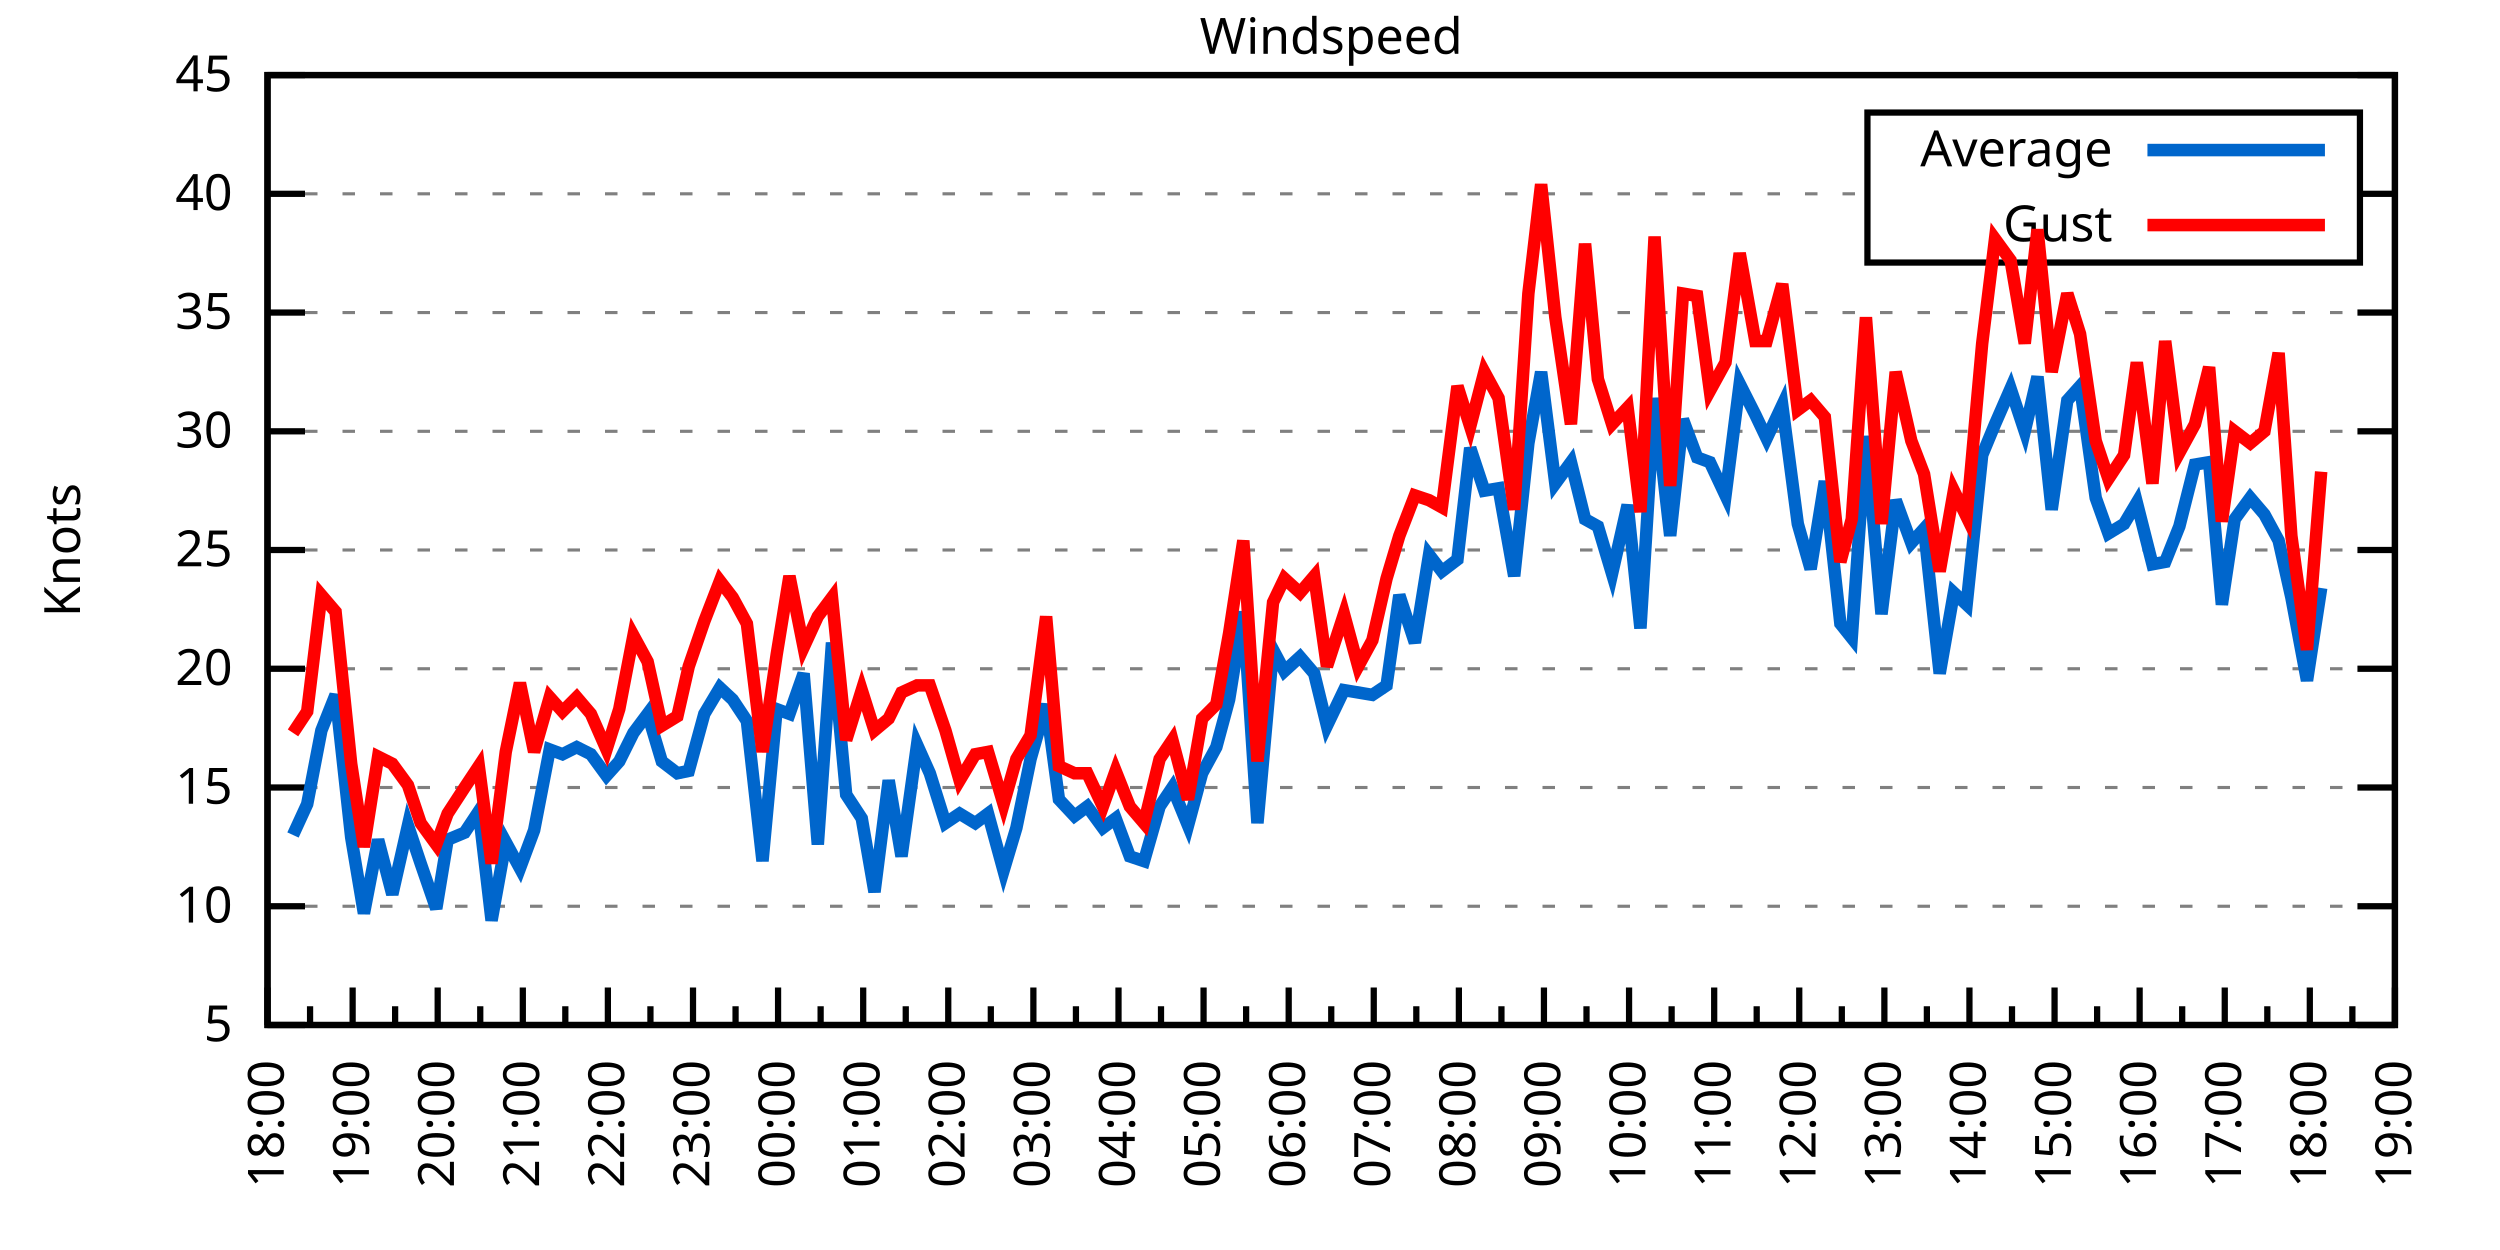
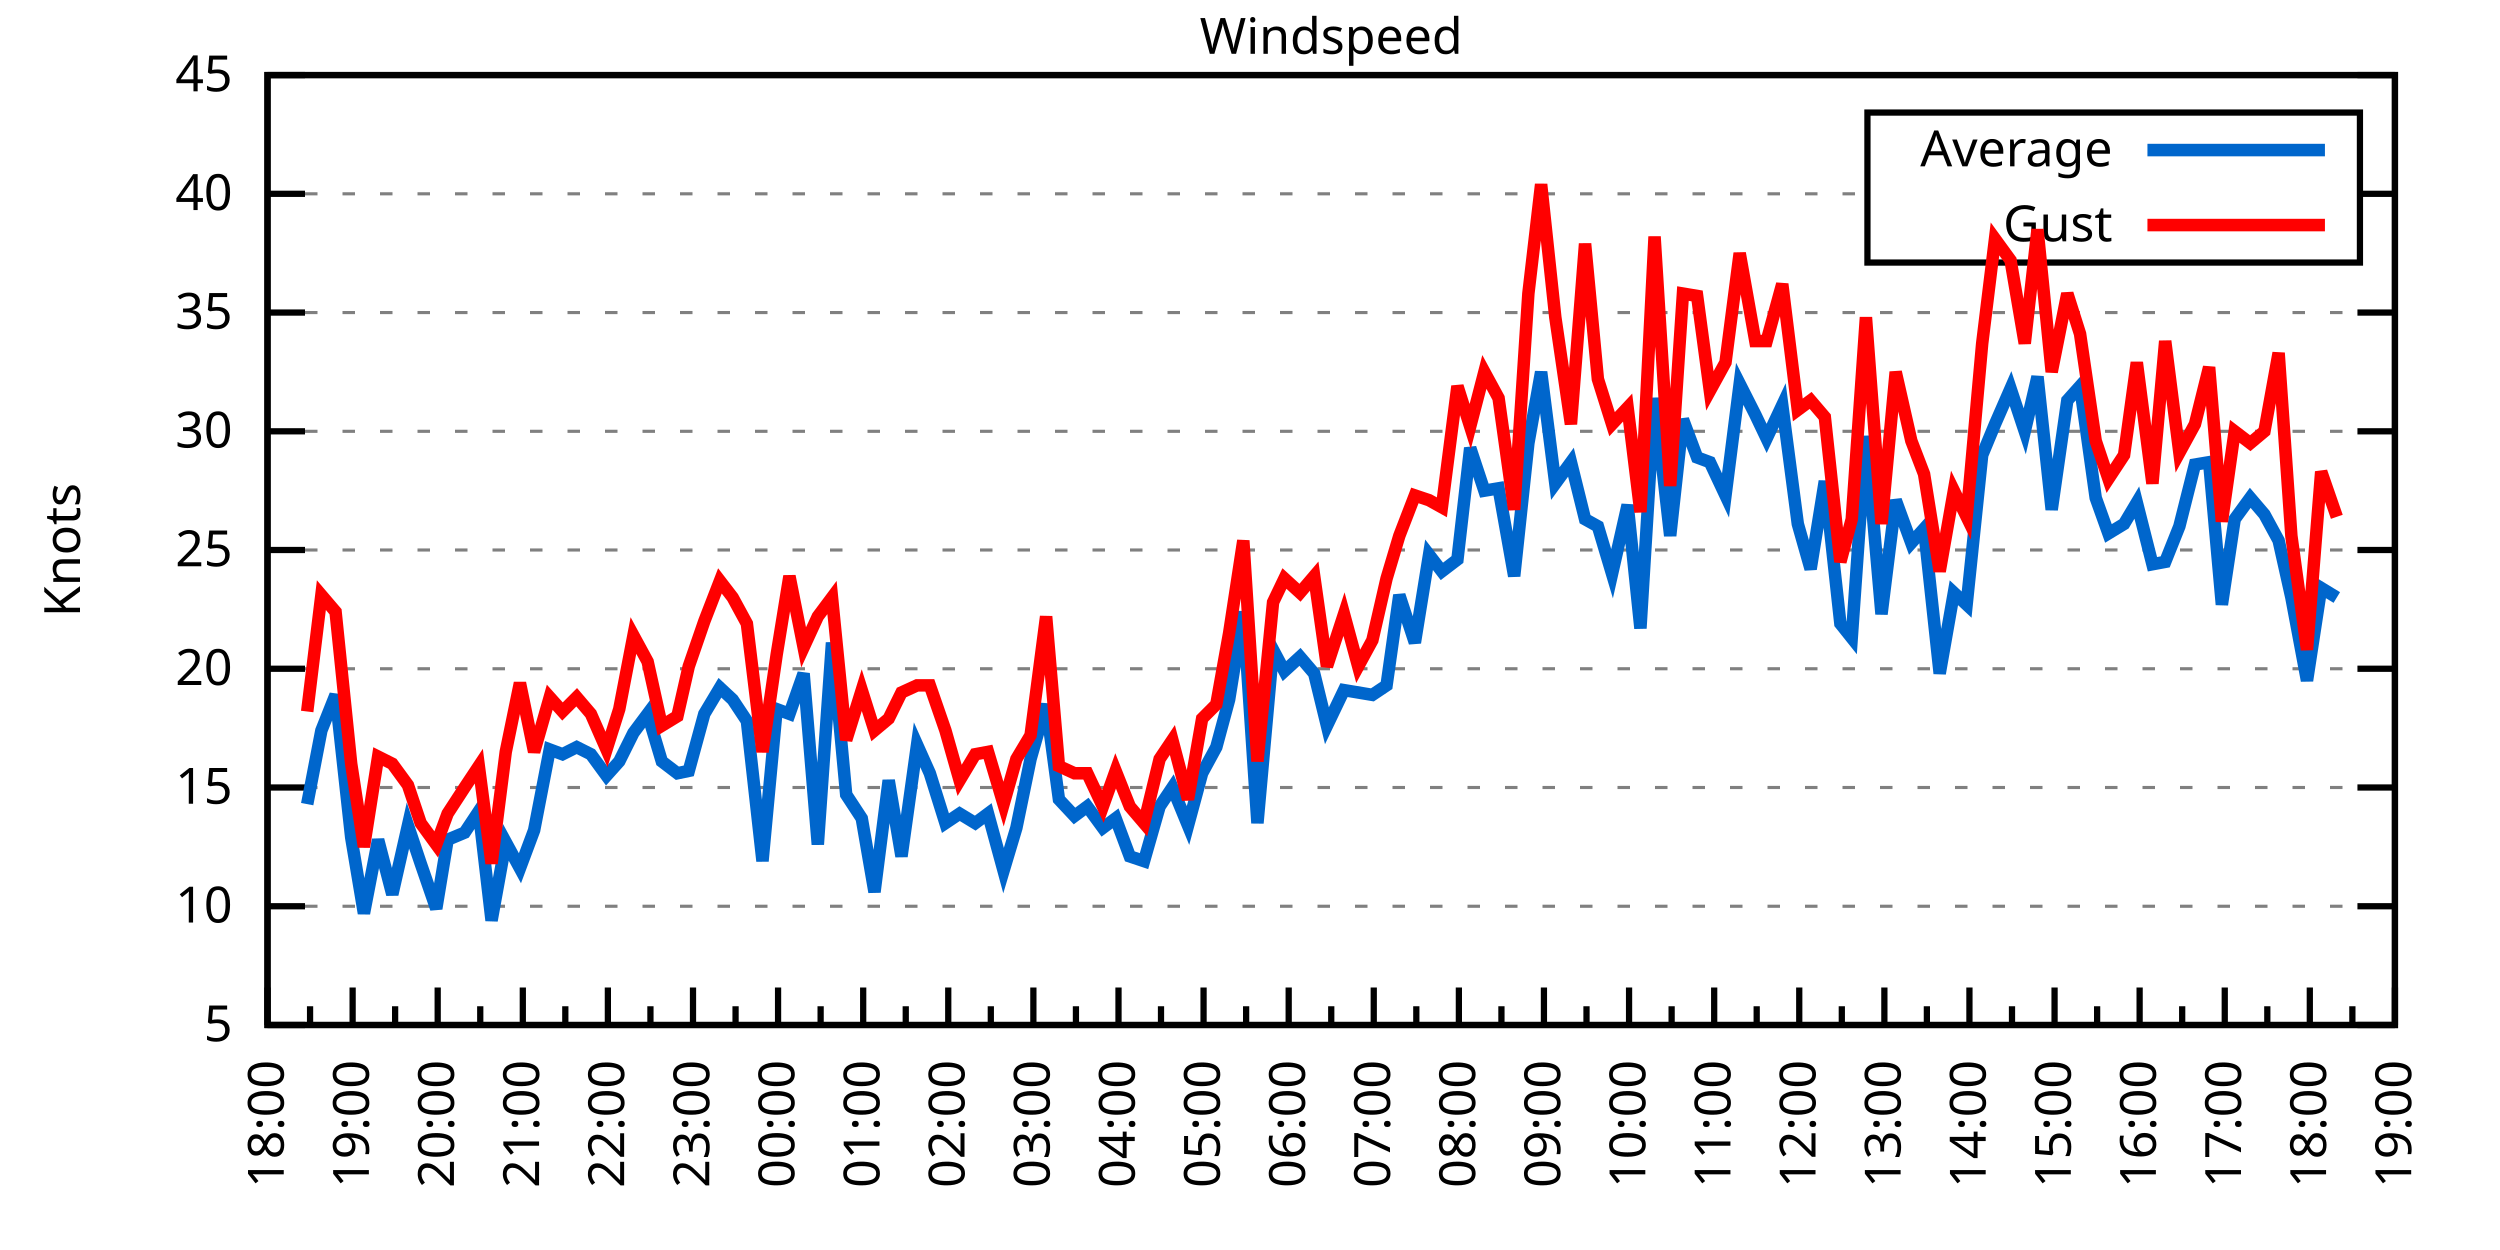
<svg xmlns="http://www.w3.org/2000/svg" xmlns:xlink="http://www.w3.org/1999/xlink" width="400" height="200" viewBox="0 0 400 200">
  <g id="gnuplot_canvas">
    <rect x="0" y="0" width="400" height="200" fill="none" />
    <defs>
      <circle id="gpDot" r="0.5" stroke-width="0.5" stroke="currentColor" />
      <path id="gpPt0" stroke-width="0.333" stroke="currentColor" d="M-1,0 h2 M0,-1 v2" />
      <path id="gpPt1" stroke-width="0.333" stroke="currentColor" d="M-1,-1 L1,1 M1,-1 L-1,1" />
      <path id="gpPt2" stroke-width="0.333" stroke="currentColor" d="M-1,0 L1,0 M0,-1 L0,1 M-1,-1 L1,1 M-1,1 L1,-1" />
      <rect id="gpPt3" stroke-width="0.333" stroke="currentColor" x="-1" y="-1" width="2" height="2" />
      <rect id="gpPt4" stroke-width="0.333" stroke="currentColor" fill="currentColor" x="-1" y="-1" width="2" height="2" />
      <circle id="gpPt5" stroke-width="0.333" stroke="currentColor" cx="0" cy="0" r="1" />
      <use xlink:href="#gpPt5" id="gpPt6" fill="currentColor" stroke="none" />
      <path id="gpPt7" stroke-width="0.333" stroke="currentColor" d="M0,-1.33 L-1.33,0.67 L1.33,0.67 z" />
      <use xlink:href="#gpPt7" id="gpPt8" fill="currentColor" stroke="none" />
      <use xlink:href="#gpPt7" id="gpPt9" stroke="currentColor" transform="rotate(180)" />
      <use xlink:href="#gpPt9" id="gpPt10" fill="currentColor" stroke="none" />
      <use xlink:href="#gpPt3" id="gpPt11" stroke="currentColor" transform="rotate(45)" />
      <use xlink:href="#gpPt11" id="gpPt12" fill="currentColor" stroke="none" />
      <path id="gpPt13" stroke-width="0.333" stroke="currentColor" d="M0,1.330 L1.265,0.411 L0.782,-1.067 L-0.782,-1.076 L-1.265,0.411 z" />
      <use xlink:href="#gpPt13" id="gpPt14" fill="currentColor" stroke="none" />
      <filter id="textbox" filterUnits="objectBoundingBox" x="0" y="0" height="1" width="1">
        <feFlood flood-color="white" flood-opacity="1" result="bgnd" />
        <feComposite in="SourceGraphic" in2="bgnd" operator="atop" />
      </filter>
      <filter id="greybox" filterUnits="objectBoundingBox" x="0" y="0" height="1" width="1">
        <feFlood flood-color="lightgrey" flood-opacity="1" result="grey" />
        <feComposite in="SourceGraphic" in2="grey" operator="atop" />
      </filter>
    </defs>
    <g fill="none" color="white" stroke="currentColor" stroke-width="1.00" stroke-linecap="butt" stroke-linejoin="miter">
</g>
    <g fill="none" color="black" stroke="currentColor" stroke-width="1.00" stroke-linecap="butt" stroke-linejoin="miter">
      <g stroke="none" shape-rendering="crispEdges">
        <polygon fill="rgb(255, 255, 255)" points="42.80,164.00 383.18,164.00 383.18,12.02 42.80,12.02 " />
      </g>
    </g>
    <g fill="none" color="black" stroke="currentColor" stroke-width="1.00" stroke-linecap="butt" stroke-linejoin="miter">
</g>
    <g fill="none" color="black" stroke="black" stroke-width="0.50" stroke-linecap="butt" stroke-linejoin="miter">
</g>
    <g fill="none" color="gray" stroke="currentColor" stroke-width="0.50" stroke-linecap="butt" stroke-linejoin="miter">
      <path stroke="gray" stroke-dasharray="2,4" class="gridline" d="M42.80,164.00 L383.19,164.00  " />
    </g>
    <g fill="none" color="gray" stroke="gray" stroke-width="1.00" stroke-linecap="butt" stroke-linejoin="miter">
</g>
    <g fill="none" color="black" stroke="currentColor" stroke-width="1.00" stroke-linecap="butt" stroke-linejoin="miter">
      <path stroke="black" d="M42.80,164.00 L48.80,164.00 M383.19,164.00 L377.19,164.00  " />
      <g transform="translate(37.20,166.60)" stroke="none" fill="black" font-family="Sans" font-size="8.00" text-anchor="end">
        <text>
          <tspan font-family="Sans"> 5</tspan>
        </text>
      </g>
    </g>
    <g fill="none" color="black" stroke="currentColor" stroke-width="1.00" stroke-linecap="butt" stroke-linejoin="miter">
</g>
    <g fill="none" color="black" stroke="black" stroke-width="0.50" stroke-linecap="butt" stroke-linejoin="miter">
</g>
    <g fill="none" color="gray" stroke="currentColor" stroke-width="0.50" stroke-linecap="butt" stroke-linejoin="miter">
      <path stroke="gray" stroke-dasharray="2,4" class="gridline" d="M42.80,145.00 L383.19,145.00  " />
    </g>
    <g fill="none" color="gray" stroke="gray" stroke-width="1.00" stroke-linecap="butt" stroke-linejoin="miter">
</g>
    <g fill="none" color="black" stroke="currentColor" stroke-width="1.00" stroke-linecap="butt" stroke-linejoin="miter">
      <path stroke="black" d="M42.80,145.00 L48.80,145.00 M383.19,145.00 L377.19,145.00  " />
      <g transform="translate(37.20,147.60)" stroke="none" fill="black" font-family="Sans" font-size="8.00" text-anchor="end">
        <text>
          <tspan font-family="Sans"> 10</tspan>
        </text>
      </g>
    </g>
    <g fill="none" color="black" stroke="currentColor" stroke-width="1.00" stroke-linecap="butt" stroke-linejoin="miter">
</g>
    <g fill="none" color="black" stroke="black" stroke-width="0.50" stroke-linecap="butt" stroke-linejoin="miter">
</g>
    <g fill="none" color="gray" stroke="currentColor" stroke-width="0.50" stroke-linecap="butt" stroke-linejoin="miter">
      <path stroke="gray" stroke-dasharray="2,4" class="gridline" d="M42.80,126.00 L383.19,126.00  " />
    </g>
    <g fill="none" color="gray" stroke="gray" stroke-width="1.00" stroke-linecap="butt" stroke-linejoin="miter">
</g>
    <g fill="none" color="black" stroke="currentColor" stroke-width="1.00" stroke-linecap="butt" stroke-linejoin="miter">
      <path stroke="black" d="M42.80,126.00 L48.80,126.00 M383.19,126.00 L377.19,126.00  " />
      <g transform="translate(37.20,128.60)" stroke="none" fill="black" font-family="Sans" font-size="8.00" text-anchor="end">
        <text>
          <tspan font-family="Sans"> 15</tspan>
        </text>
      </g>
    </g>
    <g fill="none" color="black" stroke="currentColor" stroke-width="1.00" stroke-linecap="butt" stroke-linejoin="miter">
</g>
    <g fill="none" color="black" stroke="black" stroke-width="0.50" stroke-linecap="butt" stroke-linejoin="miter">
</g>
    <g fill="none" color="gray" stroke="currentColor" stroke-width="0.50" stroke-linecap="butt" stroke-linejoin="miter">
      <path stroke="gray" stroke-dasharray="2,4" class="gridline" d="M42.80,107.00 L383.19,107.00  " />
    </g>
    <g fill="none" color="gray" stroke="gray" stroke-width="1.00" stroke-linecap="butt" stroke-linejoin="miter">
</g>
    <g fill="none" color="black" stroke="currentColor" stroke-width="1.00" stroke-linecap="butt" stroke-linejoin="miter">
      <path stroke="black" d="M42.80,107.00 L48.80,107.00 M383.19,107.00 L377.19,107.00  " />
      <g transform="translate(37.20,109.60)" stroke="none" fill="black" font-family="Sans" font-size="8.00" text-anchor="end">
        <text>
          <tspan font-family="Sans"> 20</tspan>
        </text>
      </g>
    </g>
    <g fill="none" color="black" stroke="currentColor" stroke-width="1.00" stroke-linecap="butt" stroke-linejoin="miter">
</g>
    <g fill="none" color="black" stroke="black" stroke-width="0.50" stroke-linecap="butt" stroke-linejoin="miter">
</g>
    <g fill="none" color="gray" stroke="currentColor" stroke-width="0.50" stroke-linecap="butt" stroke-linejoin="miter">
      <path stroke="gray" stroke-dasharray="2,4" class="gridline" d="M42.80,88.00 L383.19,88.00  " />
    </g>
    <g fill="none" color="gray" stroke="gray" stroke-width="1.00" stroke-linecap="butt" stroke-linejoin="miter">
</g>
    <g fill="none" color="black" stroke="currentColor" stroke-width="1.00" stroke-linecap="butt" stroke-linejoin="miter">
      <path stroke="black" d="M42.80,88.00 L48.80,88.00 M383.19,88.00 L377.19,88.00  " />
      <g transform="translate(37.20,90.60)" stroke="none" fill="black" font-family="Sans" font-size="8.00" text-anchor="end">
        <text>
          <tspan font-family="Sans"> 25</tspan>
        </text>
      </g>
    </g>
    <g fill="none" color="black" stroke="currentColor" stroke-width="1.00" stroke-linecap="butt" stroke-linejoin="miter">
</g>
    <g fill="none" color="black" stroke="black" stroke-width="0.50" stroke-linecap="butt" stroke-linejoin="miter">
</g>
    <g fill="none" color="gray" stroke="currentColor" stroke-width="0.50" stroke-linecap="butt" stroke-linejoin="miter">
      <path stroke="gray" stroke-dasharray="2,4" class="gridline" d="M42.80,69.01 L383.19,69.01  " />
    </g>
    <g fill="none" color="gray" stroke="gray" stroke-width="1.00" stroke-linecap="butt" stroke-linejoin="miter">
</g>
    <g fill="none" color="black" stroke="currentColor" stroke-width="1.00" stroke-linecap="butt" stroke-linejoin="miter">
      <path stroke="black" d="M42.80,69.01 L48.80,69.01 M383.19,69.01 L377.19,69.01  " />
      <g transform="translate(37.20,71.61)" stroke="none" fill="black" font-family="Sans" font-size="8.00" text-anchor="end">
        <text>
          <tspan font-family="Sans"> 30</tspan>
        </text>
      </g>
    </g>
    <g fill="none" color="black" stroke="currentColor" stroke-width="1.00" stroke-linecap="butt" stroke-linejoin="miter">
</g>
    <g fill="none" color="black" stroke="black" stroke-width="0.50" stroke-linecap="butt" stroke-linejoin="miter">
</g>
    <g fill="none" color="gray" stroke="currentColor" stroke-width="0.50" stroke-linecap="butt" stroke-linejoin="miter">
      <path stroke="gray" stroke-dasharray="2,4" class="gridline" d="M42.80,50.01 L383.19,50.01  " />
    </g>
    <g fill="none" color="gray" stroke="gray" stroke-width="1.00" stroke-linecap="butt" stroke-linejoin="miter">
</g>
    <g fill="none" color="black" stroke="currentColor" stroke-width="1.00" stroke-linecap="butt" stroke-linejoin="miter">
      <path stroke="black" d="M42.80,50.01 L48.80,50.01 M383.19,50.01 L377.19,50.01  " />
      <g transform="translate(37.20,52.61)" stroke="none" fill="black" font-family="Sans" font-size="8.00" text-anchor="end">
        <text>
          <tspan font-family="Sans"> 35</tspan>
        </text>
      </g>
    </g>
    <g fill="none" color="black" stroke="currentColor" stroke-width="1.00" stroke-linecap="butt" stroke-linejoin="miter">
</g>
    <g fill="none" color="black" stroke="black" stroke-width="0.50" stroke-linecap="butt" stroke-linejoin="miter">
</g>
    <g fill="none" color="gray" stroke="currentColor" stroke-width="0.50" stroke-linecap="butt" stroke-linejoin="miter">
      <path stroke="gray" stroke-dasharray="2,4" class="gridline" d="M42.80,31.01 L298.79,31.01 M377.59,31.01 L383.19,31.01  " />
    </g>
    <g fill="none" color="gray" stroke="gray" stroke-width="1.00" stroke-linecap="butt" stroke-linejoin="miter">
</g>
    <g fill="none" color="black" stroke="currentColor" stroke-width="1.00" stroke-linecap="butt" stroke-linejoin="miter">
      <path stroke="black" d="M42.80,31.01 L48.80,31.01 M383.19,31.01 L377.19,31.01  " />
      <g transform="translate(37.20,33.61)" stroke="none" fill="black" font-family="Sans" font-size="8.00" text-anchor="end">
        <text>
          <tspan font-family="Sans"> 40</tspan>
        </text>
      </g>
    </g>
    <g fill="none" color="black" stroke="currentColor" stroke-width="1.00" stroke-linecap="butt" stroke-linejoin="miter">
</g>
    <g fill="none" color="black" stroke="black" stroke-width="0.50" stroke-linecap="butt" stroke-linejoin="miter">
</g>
    <g fill="none" color="gray" stroke="currentColor" stroke-width="0.50" stroke-linecap="butt" stroke-linejoin="miter">
      <path stroke="gray" stroke-dasharray="2,4" class="gridline" d="M42.80,12.01 L383.19,12.01  " />
    </g>
    <g fill="none" color="gray" stroke="gray" stroke-width="1.00" stroke-linecap="butt" stroke-linejoin="miter">
</g>
    <g fill="none" color="black" stroke="currentColor" stroke-width="1.00" stroke-linecap="butt" stroke-linejoin="miter">
      <path stroke="black" d="M42.80,12.01 L48.80,12.01 M383.19,12.01 L377.19,12.01  " />
      <g transform="translate(37.20,14.61)" stroke="none" fill="black" font-family="Sans" font-size="8.00" text-anchor="end">
        <text>
          <tspan font-family="Sans"> 45</tspan>
        </text>
      </g>
    </g>
    <g fill="none" color="black" stroke="currentColor" stroke-width="1.00" stroke-linecap="butt" stroke-linejoin="miter">
      <path stroke="black" d="M42.80,164.00 L42.80,158.00  " />
      <g transform="translate(45.40,169.60) rotate(270)" stroke="none" fill="black" font-family="Sans" font-size="8.00" text-anchor="end">
        <text>
          <tspan font-family="Sans">18:00</tspan>
        </text>
      </g>
    </g>
    <g fill="none" color="black" stroke="currentColor" stroke-width="1.00" stroke-linecap="butt" stroke-linejoin="miter">
      <path stroke="black" d="M49.61,164.00 L49.61,161.00 M56.42,164.00 L56.42,158.00  " />
      <g transform="translate(59.02,169.60) rotate(270)" stroke="none" fill="black" font-family="Sans" font-size="8.00" text-anchor="end">
        <text>
          <tspan font-family="Sans">19:00</tspan>
        </text>
      </g>
    </g>
    <g fill="none" color="black" stroke="currentColor" stroke-width="1.00" stroke-linecap="butt" stroke-linejoin="miter">
      <path stroke="black" d="M63.22,164.00 L63.22,161.00 M70.03,164.00 L70.03,158.00  " />
      <g transform="translate(72.63,169.60) rotate(270)" stroke="none" fill="black" font-family="Sans" font-size="8.00" text-anchor="end">
        <text>
          <tspan font-family="Sans">20:00</tspan>
        </text>
      </g>
    </g>
    <g fill="none" color="black" stroke="currentColor" stroke-width="1.00" stroke-linecap="butt" stroke-linejoin="miter">
      <path stroke="black" d="M76.84,164.00 L76.84,161.00 M83.65,164.00 L83.65,158.00  " />
      <g transform="translate(86.25,169.60) rotate(270)" stroke="none" fill="black" font-family="Sans" font-size="8.00" text-anchor="end">
        <text>
          <tspan font-family="Sans">21:00</tspan>
        </text>
      </g>
    </g>
    <g fill="none" color="black" stroke="currentColor" stroke-width="1.00" stroke-linecap="butt" stroke-linejoin="miter">
      <path stroke="black" d="M90.45,164.00 L90.45,161.00 M97.26,164.00 L97.26,158.00  " />
      <g transform="translate(99.86,169.60) rotate(270)" stroke="none" fill="black" font-family="Sans" font-size="8.00" text-anchor="end">
        <text>
          <tspan font-family="Sans">22:00</tspan>
        </text>
      </g>
    </g>
    <g fill="none" color="black" stroke="currentColor" stroke-width="1.00" stroke-linecap="butt" stroke-linejoin="miter">
      <path stroke="black" d="M104.07,164.00 L104.07,161.00 M110.88,164.00 L110.88,158.00  " />
      <g transform="translate(113.48,169.60) rotate(270)" stroke="none" fill="black" font-family="Sans" font-size="8.00" text-anchor="end">
        <text>
          <tspan font-family="Sans">23:00</tspan>
        </text>
      </g>
    </g>
    <g fill="none" color="black" stroke="currentColor" stroke-width="1.00" stroke-linecap="butt" stroke-linejoin="miter">
      <path stroke="black" d="M117.69,164.00 L117.69,161.00 M124.49,164.00 L124.49,158.00  " />
      <g transform="translate(127.09,169.60) rotate(270)" stroke="none" fill="black" font-family="Sans" font-size="8.00" text-anchor="end">
        <text>
          <tspan font-family="Sans">00:00</tspan>
        </text>
      </g>
    </g>
    <g fill="none" color="black" stroke="currentColor" stroke-width="1.00" stroke-linecap="butt" stroke-linejoin="miter">
      <path stroke="black" d="M131.30,164.00 L131.30,161.00 M138.11,164.00 L138.11,158.00  " />
      <g transform="translate(140.71,169.60) rotate(270)" stroke="none" fill="black" font-family="Sans" font-size="8.00" text-anchor="end">
        <text>
          <tspan font-family="Sans">01:00</tspan>
        </text>
      </g>
    </g>
    <g fill="none" color="black" stroke="currentColor" stroke-width="1.00" stroke-linecap="butt" stroke-linejoin="miter">
      <path stroke="black" d="M144.92,164.00 L144.92,161.00 M151.72,164.00 L151.72,158.00  " />
      <g transform="translate(154.32,169.60) rotate(270)" stroke="none" fill="black" font-family="Sans" font-size="8.00" text-anchor="end">
        <text>
          <tspan font-family="Sans">02:00</tspan>
        </text>
      </g>
    </g>
    <g fill="none" color="black" stroke="currentColor" stroke-width="1.00" stroke-linecap="butt" stroke-linejoin="miter">
      <path stroke="black" d="M158.53,164.00 L158.53,161.00 M165.34,164.00 L165.34,158.00  " />
      <g transform="translate(167.94,169.60) rotate(270)" stroke="none" fill="black" font-family="Sans" font-size="8.00" text-anchor="end">
        <text>
          <tspan font-family="Sans">03:00</tspan>
        </text>
      </g>
    </g>
    <g fill="none" color="black" stroke="currentColor" stroke-width="1.00" stroke-linecap="butt" stroke-linejoin="miter">
      <path stroke="black" d="M172.15,164.00 L172.15,161.00 M178.96,164.00 L178.96,158.00  " />
      <g transform="translate(181.56,169.60) rotate(270)" stroke="none" fill="black" font-family="Sans" font-size="8.00" text-anchor="end">
        <text>
          <tspan font-family="Sans">04:00</tspan>
        </text>
      </g>
    </g>
    <g fill="none" color="black" stroke="currentColor" stroke-width="1.00" stroke-linecap="butt" stroke-linejoin="miter">
      <path stroke="black" d="M185.76,164.00 L185.76,161.00 M192.57,164.00 L192.57,158.00  " />
      <g transform="translate(195.17,169.60) rotate(270)" stroke="none" fill="black" font-family="Sans" font-size="8.00" text-anchor="end">
        <text>
          <tspan font-family="Sans">05:00</tspan>
        </text>
      </g>
    </g>
    <g fill="none" color="black" stroke="currentColor" stroke-width="1.00" stroke-linecap="butt" stroke-linejoin="miter">
      <path stroke="black" d="M199.38,164.00 L199.38,161.00 M206.19,164.00 L206.19,158.00  " />
      <g transform="translate(208.79,169.60) rotate(270)" stroke="none" fill="black" font-family="Sans" font-size="8.00" text-anchor="end">
        <text>
          <tspan font-family="Sans">06:00</tspan>
        </text>
      </g>
    </g>
    <g fill="none" color="black" stroke="currentColor" stroke-width="1.00" stroke-linecap="butt" stroke-linejoin="miter">
      <path stroke="black" d="M213.00,164.00 L213.00,161.00 M219.80,164.00 L219.80,158.00  " />
      <g transform="translate(222.40,169.60) rotate(270)" stroke="none" fill="black" font-family="Sans" font-size="8.00" text-anchor="end">
        <text>
          <tspan font-family="Sans">07:00</tspan>
        </text>
      </g>
    </g>
    <g fill="none" color="black" stroke="currentColor" stroke-width="1.00" stroke-linecap="butt" stroke-linejoin="miter">
      <path stroke="black" d="M226.61,164.00 L226.61,161.00 M233.42,164.00 L233.42,158.00  " />
      <g transform="translate(236.02,169.60) rotate(270)" stroke="none" fill="black" font-family="Sans" font-size="8.00" text-anchor="end">
        <text>
          <tspan font-family="Sans">08:00</tspan>
        </text>
      </g>
    </g>
    <g fill="none" color="black" stroke="currentColor" stroke-width="1.00" stroke-linecap="butt" stroke-linejoin="miter">
      <path stroke="black" d="M240.23,164.00 L240.23,161.00 M247.03,164.00 L247.03,158.00  " />
      <g transform="translate(249.63,169.60) rotate(270)" stroke="none" fill="black" font-family="Sans" font-size="8.00" text-anchor="end">
        <text>
          <tspan font-family="Sans">09:00</tspan>
        </text>
      </g>
    </g>
    <g fill="none" color="black" stroke="currentColor" stroke-width="1.00" stroke-linecap="butt" stroke-linejoin="miter">
      <path stroke="black" d="M253.84,164.00 L253.84,161.00 M260.65,164.00 L260.65,158.00  " />
      <g transform="translate(263.25,169.60) rotate(270)" stroke="none" fill="black" font-family="Sans" font-size="8.00" text-anchor="end">
        <text>
          <tspan font-family="Sans">10:00</tspan>
        </text>
      </g>
    </g>
    <g fill="none" color="black" stroke="currentColor" stroke-width="1.00" stroke-linecap="butt" stroke-linejoin="miter">
      <path stroke="black" d="M267.46,164.00 L267.46,161.00 M274.27,164.00 L274.27,158.00  " />
      <g transform="translate(276.87,169.60) rotate(270)" stroke="none" fill="black" font-family="Sans" font-size="8.00" text-anchor="end">
        <text>
          <tspan font-family="Sans">11:00</tspan>
        </text>
      </g>
    </g>
    <g fill="none" color="black" stroke="currentColor" stroke-width="1.00" stroke-linecap="butt" stroke-linejoin="miter">
      <path stroke="black" d="M281.07,164.00 L281.07,161.00 M287.88,164.00 L287.88,158.00  " />
      <g transform="translate(290.48,169.60) rotate(270)" stroke="none" fill="black" font-family="Sans" font-size="8.00" text-anchor="end">
        <text>
          <tspan font-family="Sans">12:00</tspan>
        </text>
      </g>
    </g>
    <g fill="none" color="black" stroke="currentColor" stroke-width="1.00" stroke-linecap="butt" stroke-linejoin="miter">
      <path stroke="black" d="M294.69,164.00 L294.69,161.00 M301.50,164.00 L301.50,158.00  " />
      <g transform="translate(304.10,169.60) rotate(270)" stroke="none" fill="black" font-family="Sans" font-size="8.00" text-anchor="end">
        <text>
          <tspan font-family="Sans">13:00</tspan>
        </text>
      </g>
    </g>
    <g fill="none" color="black" stroke="currentColor" stroke-width="1.00" stroke-linecap="butt" stroke-linejoin="miter">
      <path stroke="black" d="M308.30,164.00 L308.30,161.00 M315.11,164.00 L315.11,158.00  " />
      <g transform="translate(317.71,169.60) rotate(270)" stroke="none" fill="black" font-family="Sans" font-size="8.00" text-anchor="end">
        <text>
          <tspan font-family="Sans">14:00</tspan>
        </text>
      </g>
    </g>
    <g fill="none" color="black" stroke="currentColor" stroke-width="1.00" stroke-linecap="butt" stroke-linejoin="miter">
      <path stroke="black" d="M321.92,164.00 L321.92,161.00 M328.73,164.00 L328.73,158.00  " />
      <g transform="translate(331.33,169.60) rotate(270)" stroke="none" fill="black" font-family="Sans" font-size="8.00" text-anchor="end">
        <text>
          <tspan font-family="Sans">15:00</tspan>
        </text>
      </g>
    </g>
    <g fill="none" color="black" stroke="currentColor" stroke-width="1.00" stroke-linecap="butt" stroke-linejoin="miter">
      <path stroke="black" d="M335.54,164.00 L335.54,161.00 M342.34,164.00 L342.34,158.00  " />
      <g transform="translate(344.94,169.60) rotate(270)" stroke="none" fill="black" font-family="Sans" font-size="8.00" text-anchor="end">
        <text>
          <tspan font-family="Sans">16:00</tspan>
        </text>
      </g>
    </g>
    <g fill="none" color="black" stroke="currentColor" stroke-width="1.00" stroke-linecap="butt" stroke-linejoin="miter">
      <path stroke="black" d="M349.15,164.00 L349.15,161.00 M355.96,164.00 L355.96,158.00  " />
      <g transform="translate(358.56,169.60) rotate(270)" stroke="none" fill="black" font-family="Sans" font-size="8.00" text-anchor="end">
        <text>
          <tspan font-family="Sans">17:00</tspan>
        </text>
      </g>
    </g>
    <g fill="none" color="black" stroke="currentColor" stroke-width="1.00" stroke-linecap="butt" stroke-linejoin="miter">
      <path stroke="black" d="M362.77,164.00 L362.77,161.00 M369.57,164.00 L369.57,158.00  " />
      <g transform="translate(372.17,169.60) rotate(270)" stroke="none" fill="black" font-family="Sans" font-size="8.00" text-anchor="end">
        <text>
          <tspan font-family="Sans">18:00</tspan>
        </text>
      </g>
    </g>
    <g fill="none" color="black" stroke="currentColor" stroke-width="1.00" stroke-linecap="butt" stroke-linejoin="miter">
      <path stroke="black" d="M376.38,164.00 L376.38,161.00 M383.19,164.00 L383.19,158.00  " />
      <g transform="translate(385.79,169.60) rotate(270)" stroke="none" fill="black" font-family="Sans" font-size="8.00" text-anchor="end">
        <text>
          <tspan font-family="Sans">19:00</tspan>
        </text>
      </g>
    </g>
    <g fill="none" color="black" stroke="currentColor" stroke-width="1.00" stroke-linecap="butt" stroke-linejoin="miter">
</g>
    <g fill="none" color="black" stroke="currentColor" stroke-width="1.00" stroke-linecap="butt" stroke-linejoin="miter">
      <path stroke="black" d="M42.80,12.01 L42.80,164.00 L383.19,164.00 L383.19,12.01 L42.80,12.01 Z  " />
    </g>
    <g fill="none" color="black" stroke="currentColor" stroke-width="1.00" stroke-linecap="butt" stroke-linejoin="miter">
      <g transform="translate(12.80,88.01) rotate(270)" stroke="none" fill="black" font-family="Sans" font-size="8.00" text-anchor="middle">
        <text>
          <tspan font-family="Sans">Knots</tspan>
        </text>
      </g>
    </g>
    <g fill="none" color="black" stroke="currentColor" stroke-width="1.00" stroke-linecap="butt" stroke-linejoin="miter">
</g>
    <g fill="none" color="black" stroke="currentColor" stroke-width="1.00" stroke-linecap="butt" stroke-linejoin="miter">
      <path stroke="black" d="M298.79,42.01 L298.79,18.01 L377.59,18.01 L377.59,42.01 L298.79,42.01 Z  " />
    </g>
    <g id="Windspeed_plot_1">
      <g fill="none" color="white" stroke="black" stroke-width="2.00" stroke-linecap="butt" stroke-linejoin="miter">
</g>
      <g fill="none" color="black" stroke="currentColor" stroke-width="2.00" stroke-linecap="butt" stroke-linejoin="miter">
        <g transform="translate(337.99,26.61)" stroke="none" fill="black" font-family="Sans" font-size="8.00" text-anchor="end">
          <text>
            <tspan font-family="Sans">Average</tspan>
          </text>
        </g>
      </g>
      <g fill="none" color="black" stroke="currentColor" stroke-width="2.00" stroke-linecap="butt" stroke-linejoin="miter">
-         <path stroke="rgb(  0, 102, 204)" d="M343.59,24.01 L371.99,24.01 M46.88,133.60 L49.15,128.66 L51.42,116.88 L53.69,111.18 L56.19,133.98 L58.23,146.14   L60.50,134.36 L62.77,143.10 L65.27,132.08 L67.31,138.16 L69.80,145.38 L71.62,134.36 L74.34,133.22 L76.61,129.80   L78.65,147.28 L80.92,134.74 L83.19,138.92 L85.46,132.84 L87.96,119.92 L90.00,120.68 L92.27,119.54 L94.54,120.68   L97.04,124.10 L99.08,121.82 L101.35,117.26 L103.62,114.22 L105.89,121.82 L108.38,123.72 L110.20,123.34 L112.69,114.22   L115.19,110.04 L117.23,111.94 L119.50,115.36 L122.00,137.78 L124.27,113.46 L126.31,114.22 L128.58,107.76 L130.85,135.12   L133.12,102.82 L135.39,127.14 L137.88,130.94 L139.92,142.72 L142.19,124.86 L144.24,137.02 L146.73,119.16 L148.77,123.72   L151.27,131.70 L153.54,130.18 L156.04,131.70 L158.08,130.18 L160.57,139.30 L162.62,132.46 L164.89,121.44 L167.38,112.70   L169.43,127.90 L171.92,130.56 L173.96,129.04 L176.46,132.46 L178.50,130.94 L180.77,137.02 L183.04,137.78 L185.54,129.04   L187.58,126.00 L190.08,132.08 L192.34,123.72 L194.61,119.54 L196.66,111.94 L198.93,97.88 L201.19,131.70 L203.69,103.96   L205.51,107.38 L208.00,105.10 L210.27,107.76 L212.31,116.12 L215.04,110.42 L217.31,110.80 L219.58,111.18 L221.85,109.66   L223.89,95.22 L226.38,102.82 L228.65,88.76 L230.70,91.42 L233.19,89.52 L235.23,71.67 L237.50,78.51 L239.77,78.13   L242.27,92.18 L244.54,70.91 L246.58,59.51 L248.85,77.37 L251.35,73.95 L253.61,83.07 L255.66,84.21 L257.93,91.80   L260.42,80.79 L262.47,100.54 L264.73,63.69 L267.23,85.73 L269.27,67.11 L271.54,73.19 L273.58,73.95 L276.08,79.27   L278.35,61.41 L280.85,66.35 L282.66,70.15 L285.16,64.83 L287.65,83.83 L289.70,91.04 L291.97,76.99 L294.46,99.78   L296.28,102.06 L298.55,69.77 L301.04,98.26 L303.31,80.03 L305.81,86.87 L307.85,84.59 L310.35,107.76 L312.62,94.84   L314.66,96.74 L317.15,72.81 L319.20,67.87 L321.69,62.17 L323.96,69.01 L326.00,60.27 L328.27,81.55 L330.77,64.07   L332.81,61.79 L335.31,79.65 L337.35,85.35 L339.85,83.83 L341.89,80.41 L344.39,90.28 L346.43,89.90 L348.70,84.21   L351.19,74.33 L353.46,73.95 L355.50,96.74 L357.55,83.07 L360.04,79.65 L362.31,82.31 L364.58,86.49 L366.62,95.60   L369.12,108.90 L371.39,94.08  " />
+         <path stroke="rgb(  0, 102, 204)" d="M343.59,24.01 L371.99,24.01 M49.15,128.66 L51.42,116.88 L53.69,111.18 L56.19,133.98 L58.23,146.14 L60.50,134.36   L62.77,143.10 L65.27,132.08 L67.31,138.16 L69.80,145.38 L71.62,134.36 L74.34,133.22 L76.61,129.80 L78.65,147.28   L80.92,134.74 L83.19,138.92 L85.46,132.84 L87.96,119.92 L90.00,120.68 L92.27,119.54 L94.54,120.68 L97.04,124.10   L99.08,121.82 L101.35,117.26 L103.62,114.22 L105.89,121.82 L108.38,123.72 L110.20,123.34 L112.69,114.22 L115.19,110.04   L117.23,111.94 L119.50,115.36 L122.00,137.78 L124.27,113.46 L126.31,114.22 L128.58,107.76 L130.85,135.12 L133.12,102.82   L135.39,127.14 L137.88,130.94 L139.92,142.72 L142.19,124.86 L144.24,137.02 L146.73,119.16 L148.77,123.72 L151.27,131.70   L153.54,130.18 L156.04,131.70 L158.08,130.18 L160.57,139.30 L162.62,132.46 L164.89,121.44 L167.38,112.70 L169.43,127.90   L171.92,130.56 L173.96,129.04 L176.46,132.46 L178.50,130.94 L180.77,137.02 L183.04,137.78 L185.54,129.04 L187.58,126.00   L190.08,132.08 L192.34,123.72 L194.61,119.54 L196.66,111.94 L198.93,97.88 L201.19,131.70 L203.69,103.96 L205.51,107.38   L208.00,105.10 L210.27,107.76 L212.31,116.12 L215.04,110.42 L217.31,110.80 L219.58,111.18 L221.85,109.66 L223.89,95.22   L226.38,102.82 L228.65,88.76 L230.70,91.42 L233.19,89.52 L235.23,71.67 L237.50,78.51 L239.77,78.13 L242.27,92.18   L244.54,70.91 L246.58,59.51 L248.85,77.37 L251.35,73.95 L253.61,83.07 L255.66,84.21 L257.93,91.80 L260.42,80.79   L262.47,100.54 L264.73,63.69 L267.23,85.73 L269.27,67.11 L271.54,73.19 L273.58,73.95 L276.08,79.27 L278.35,61.41   L280.85,66.35 L282.66,70.15 L285.16,64.83 L287.65,83.83 L289.70,91.04 L291.97,76.99 L294.46,99.78 L296.28,102.06   L298.55,69.77 L301.04,98.26 L303.31,80.03 L305.81,86.87 L307.85,84.59 L310.35,107.76 L312.62,94.84 L314.66,96.74   L317.15,72.81 L319.20,67.87 L321.69,62.17 L323.96,69.01 L326.00,60.27 L328.27,81.55 L330.77,64.07 L332.81,61.79   L335.31,79.65 L337.35,85.35 L339.85,83.83 L341.89,80.41 L344.39,90.28 L346.43,89.90 L348.70,84.21 L351.19,74.33   L353.46,73.95 L355.50,96.74 L357.55,83.07 L360.04,79.65 L362.31,82.31 L364.58,86.49 L366.62,95.60 L369.12,108.90   L371.39,94.08 L373.89,95.60  " />
      </g>
    </g>
    <g id="Windspeed_plot_2">
      <g fill="none" color="black" stroke="currentColor" stroke-width="2.00" stroke-linecap="butt" stroke-linejoin="miter">
        <g transform="translate(337.99,38.61)" stroke="none" fill="black" font-family="Sans" font-size="8.00" text-anchor="end">
          <text>
            <tspan font-family="Sans">Gust</tspan>
          </text>
        </g>
      </g>
      <g fill="none" color="black" stroke="currentColor" stroke-width="2.00" stroke-linecap="butt" stroke-linejoin="miter">
-         <path stroke="rgb(255,   0,   0)" d="M343.59,36.01 L371.99,36.01 M46.88,117.26 L49.15,113.84 L51.42,95.22 L53.69,97.88 L56.19,122.20 L58.23,135.50   L60.50,121.06 L62.77,122.20 L65.27,125.62 L67.31,131.70 L69.80,135.12 L71.62,130.18 L74.34,126.00 L76.61,122.58   L78.65,138.16 L80.92,120.30 L83.19,109.28 L85.46,120.30 L87.96,111.56 L90.00,113.84 L92.27,111.56 L94.54,114.22   L97.04,119.92 L99.08,113.46 L101.35,101.68 L103.62,105.86 L105.89,116.12 L108.38,114.60 L110.20,106.62 L112.69,99.40   L115.19,92.94 L117.23,95.60 L119.50,99.78 L122.00,120.30 L124.27,104.72 L126.31,92.18 L128.58,103.58 L130.85,98.64   L133.12,95.60 L135.39,118.40 L137.88,110.42 L139.92,116.88 L142.19,114.98 L144.24,110.80 L146.73,109.66 L148.77,109.66   L151.27,116.88 L153.54,124.86 L156.04,120.68 L158.08,120.30 L160.57,128.66 L162.62,121.44 L164.89,117.64 L167.38,98.64   L169.43,122.58 L171.92,123.72 L173.96,123.72 L176.46,129.04 L178.50,123.34 L180.77,129.04 L183.04,131.70 L185.54,121.44   L187.58,118.40 L190.08,127.90 L192.34,114.98 L194.61,112.70 L196.66,101.30 L198.93,86.49 L201.19,121.82 L203.69,96.36   L205.51,92.56 L208.00,94.84 L210.27,92.18 L212.31,106.62 L215.04,98.26 L217.31,106.62 L219.58,102.44 L221.85,92.56   L223.89,85.73 L226.38,79.27 L228.65,80.03 L230.70,81.17 L233.19,61.79 L235.23,68.25 L237.50,59.51 L239.77,63.69   L242.27,81.55 L244.54,46.97 L246.58,29.49 L248.85,50.77 L251.35,67.87 L253.61,38.99 L255.66,60.65 L257.93,67.87   L260.42,65.21 L262.47,81.93 L264.73,37.85 L267.23,77.75 L269.27,46.97 L271.54,47.35 L273.58,62.55 L276.08,57.99   L278.35,40.51 L280.85,54.57 L282.66,54.57 L285.16,45.45 L287.65,65.59 L289.70,64.07 L291.97,66.73 L294.46,89.90   L296.28,83.07 L298.55,50.77 L301.04,83.83 L303.31,59.51 L305.81,70.53 L307.85,75.85 L310.35,91.42 L312.62,78.51   L314.66,82.69 L317.15,54.95 L319.20,38.23 L321.69,41.65 L323.96,54.95 L326.00,36.71 L328.27,59.51 L330.77,46.97   L332.81,53.43 L335.31,70.53 L337.35,76.61 L339.85,72.81 L341.89,57.99 L344.39,77.37 L346.43,54.57 L348.70,72.43   L351.19,67.87 L353.46,58.75 L355.50,83.45 L357.55,69.01 L360.04,70.91 L362.31,69.01 L364.58,56.47 L366.62,85.73   L369.12,103.96 L371.39,75.47  " />
+         <path stroke="rgb(255,   0,   0)" d="M343.59,36.01 L371.99,36.01 M49.15,113.84 L51.42,95.22 L53.69,97.88 L56.19,122.20 L58.23,135.50 L60.50,121.06   L62.77,122.20 L65.27,125.62 L67.31,131.70 L69.80,135.12 L71.62,130.18 L74.34,126.00 L76.61,122.58 L78.65,138.16   L80.92,120.30 L83.19,109.28 L85.46,120.30 L87.96,111.56 L90.00,113.84 L92.27,111.56 L94.54,114.22 L97.04,119.92   L99.08,113.46 L101.35,101.68 L103.62,105.86 L105.89,116.12 L108.38,114.60 L110.20,106.62 L112.69,99.40 L115.19,92.94   L117.23,95.60 L119.50,99.78 L122.00,120.30 L124.27,104.72 L126.31,92.18 L128.58,103.58 L130.85,98.64 L133.12,95.60   L135.39,118.40 L137.88,110.42 L139.92,116.88 L142.19,114.98 L144.24,110.80 L146.73,109.66 L148.77,109.66 L151.27,116.88   L153.54,124.86 L156.04,120.68 L158.08,120.30 L160.57,128.66 L162.62,121.44 L164.89,117.64 L167.38,98.64 L169.43,122.58   L171.92,123.72 L173.96,123.72 L176.46,129.04 L178.50,123.34 L180.77,129.04 L183.04,131.70 L185.54,121.44 L187.58,118.40   L190.08,127.90 L192.34,114.98 L194.61,112.70 L196.66,101.30 L198.93,86.49 L201.19,121.82 L203.69,96.36 L205.51,92.56   L208.00,94.84 L210.27,92.18 L212.31,106.62 L215.04,98.26 L217.31,106.62 L219.58,102.44 L221.85,92.56 L223.89,85.73   L226.38,79.27 L228.65,80.03 L230.70,81.17 L233.19,61.79 L235.23,68.25 L237.50,59.51 L239.77,63.69 L242.27,81.55   L244.54,46.97 L246.58,29.49 L248.85,50.77 L251.35,67.87 L253.61,38.99 L255.66,60.65 L257.93,67.87 L260.42,65.21   L262.47,81.93 L264.73,37.85 L267.23,77.75 L269.27,46.97 L271.54,47.35 L273.58,62.55 L276.08,57.99 L278.35,40.51   L280.85,54.57 L282.66,54.57 L285.16,45.45 L287.65,65.59 L289.70,64.07 L291.97,66.73 L294.46,89.90 L296.28,83.07   L298.55,50.77 L301.04,83.83 L303.31,59.51 L305.81,70.53 L307.85,75.85 L310.35,91.42 L312.62,78.51 L314.66,82.69   L317.15,54.95 L319.20,38.23 L321.69,41.65 L323.96,54.95 L326.00,36.71 L328.27,59.51 L330.77,46.97 L332.81,53.43   L335.31,70.53 L337.35,76.61 L339.85,72.81 L341.89,57.99 L344.39,77.37 L346.43,54.57 L348.70,72.43 L351.19,67.87   L353.46,58.75 L355.50,83.45 L357.55,69.01 L360.04,70.91 L362.31,69.01 L364.58,56.47 L366.62,85.73 L369.12,103.96   L371.39,75.47 L373.89,82.69  " />
      </g>
    </g>
    <g fill="none" color="black" stroke="currentColor" stroke-width="2.00" stroke-linecap="butt" stroke-linejoin="miter">
</g>
    <g fill="none" color="black" stroke="black" stroke-width="1.00" stroke-linecap="butt" stroke-linejoin="miter">
</g>
    <g fill="none" color="black" stroke="currentColor" stroke-width="1.00" stroke-linecap="butt" stroke-linejoin="miter">
      <path stroke="black" d="M42.80,12.01 L42.80,164.00 L383.19,164.00 L383.19,12.01 L42.80,12.01 Z  " />
    </g>
    <g fill="none" color="black" stroke="currentColor" stroke-width="1.00" stroke-linecap="butt" stroke-linejoin="miter">
      <g transform="translate(212.99,8.61)" stroke="none" fill="black" font-family="Sans" font-size="8.00" text-anchor="middle">
        <text>
          <tspan font-family="Sans">Windspeed</tspan>
        </text>
      </g>
    </g>
    <g fill="none" color="black" stroke="currentColor" stroke-width="1.00" stroke-linecap="butt" stroke-linejoin="miter">
</g>
  </g>
</svg>
